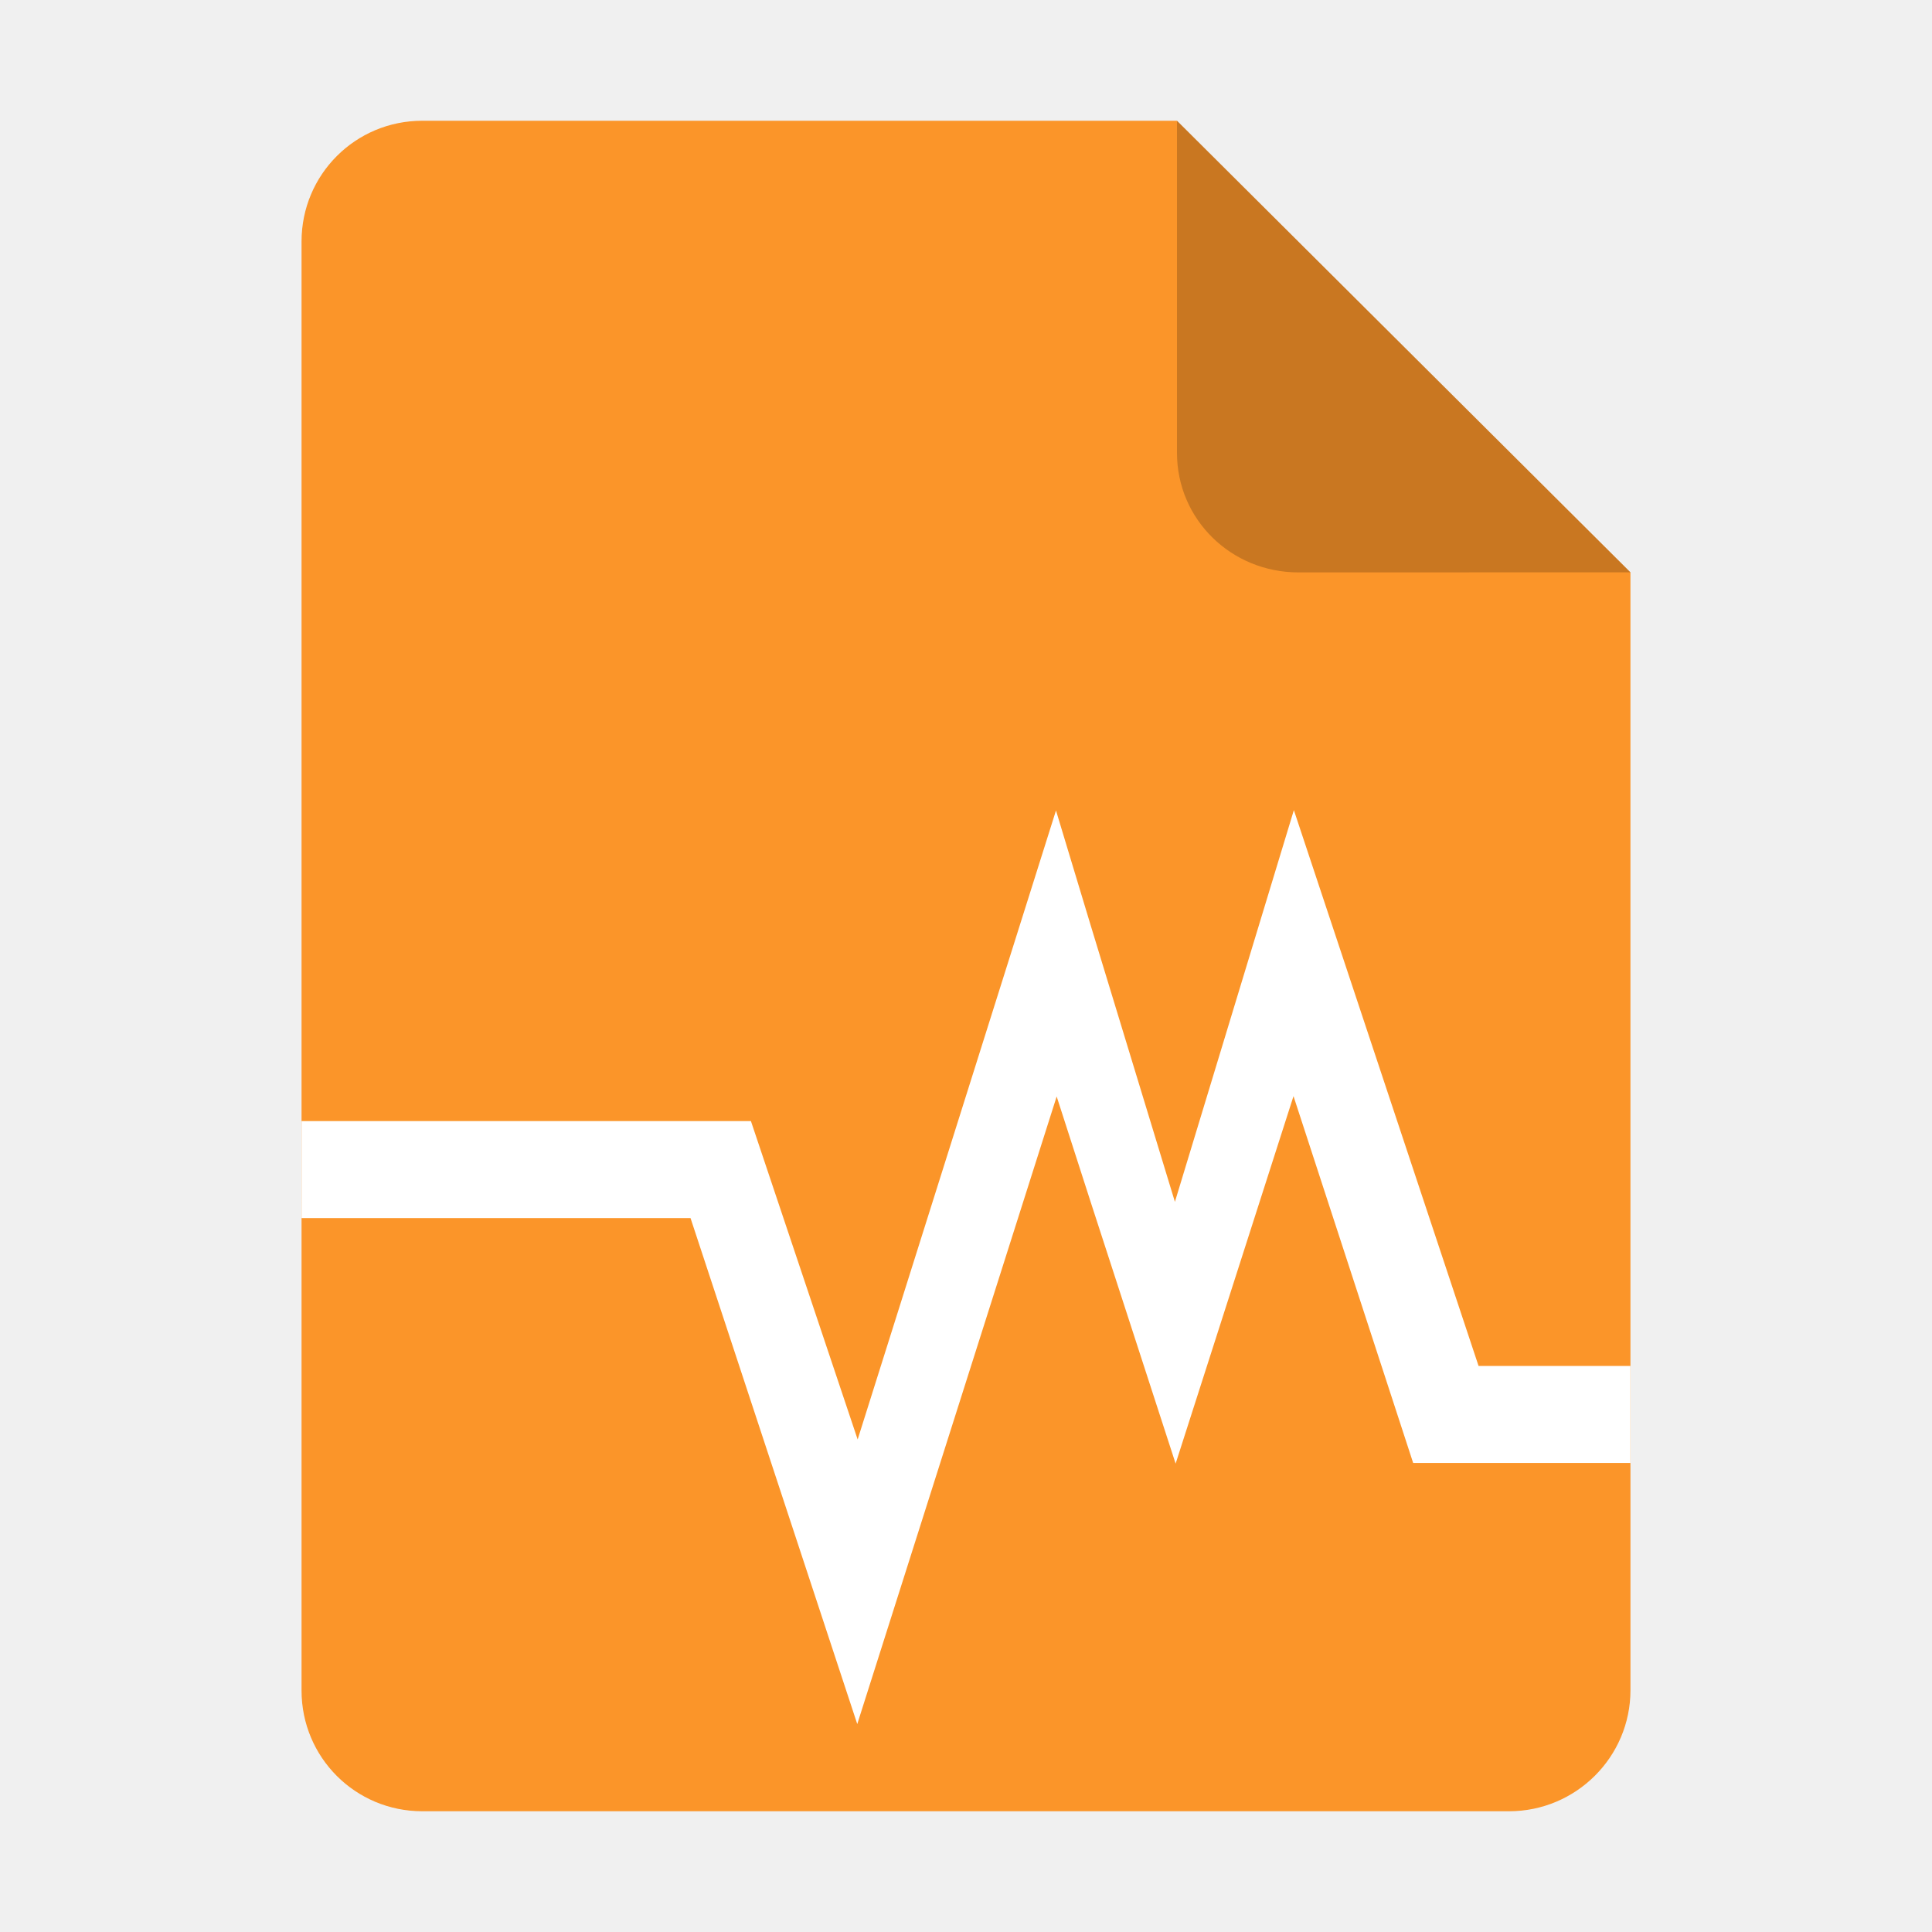
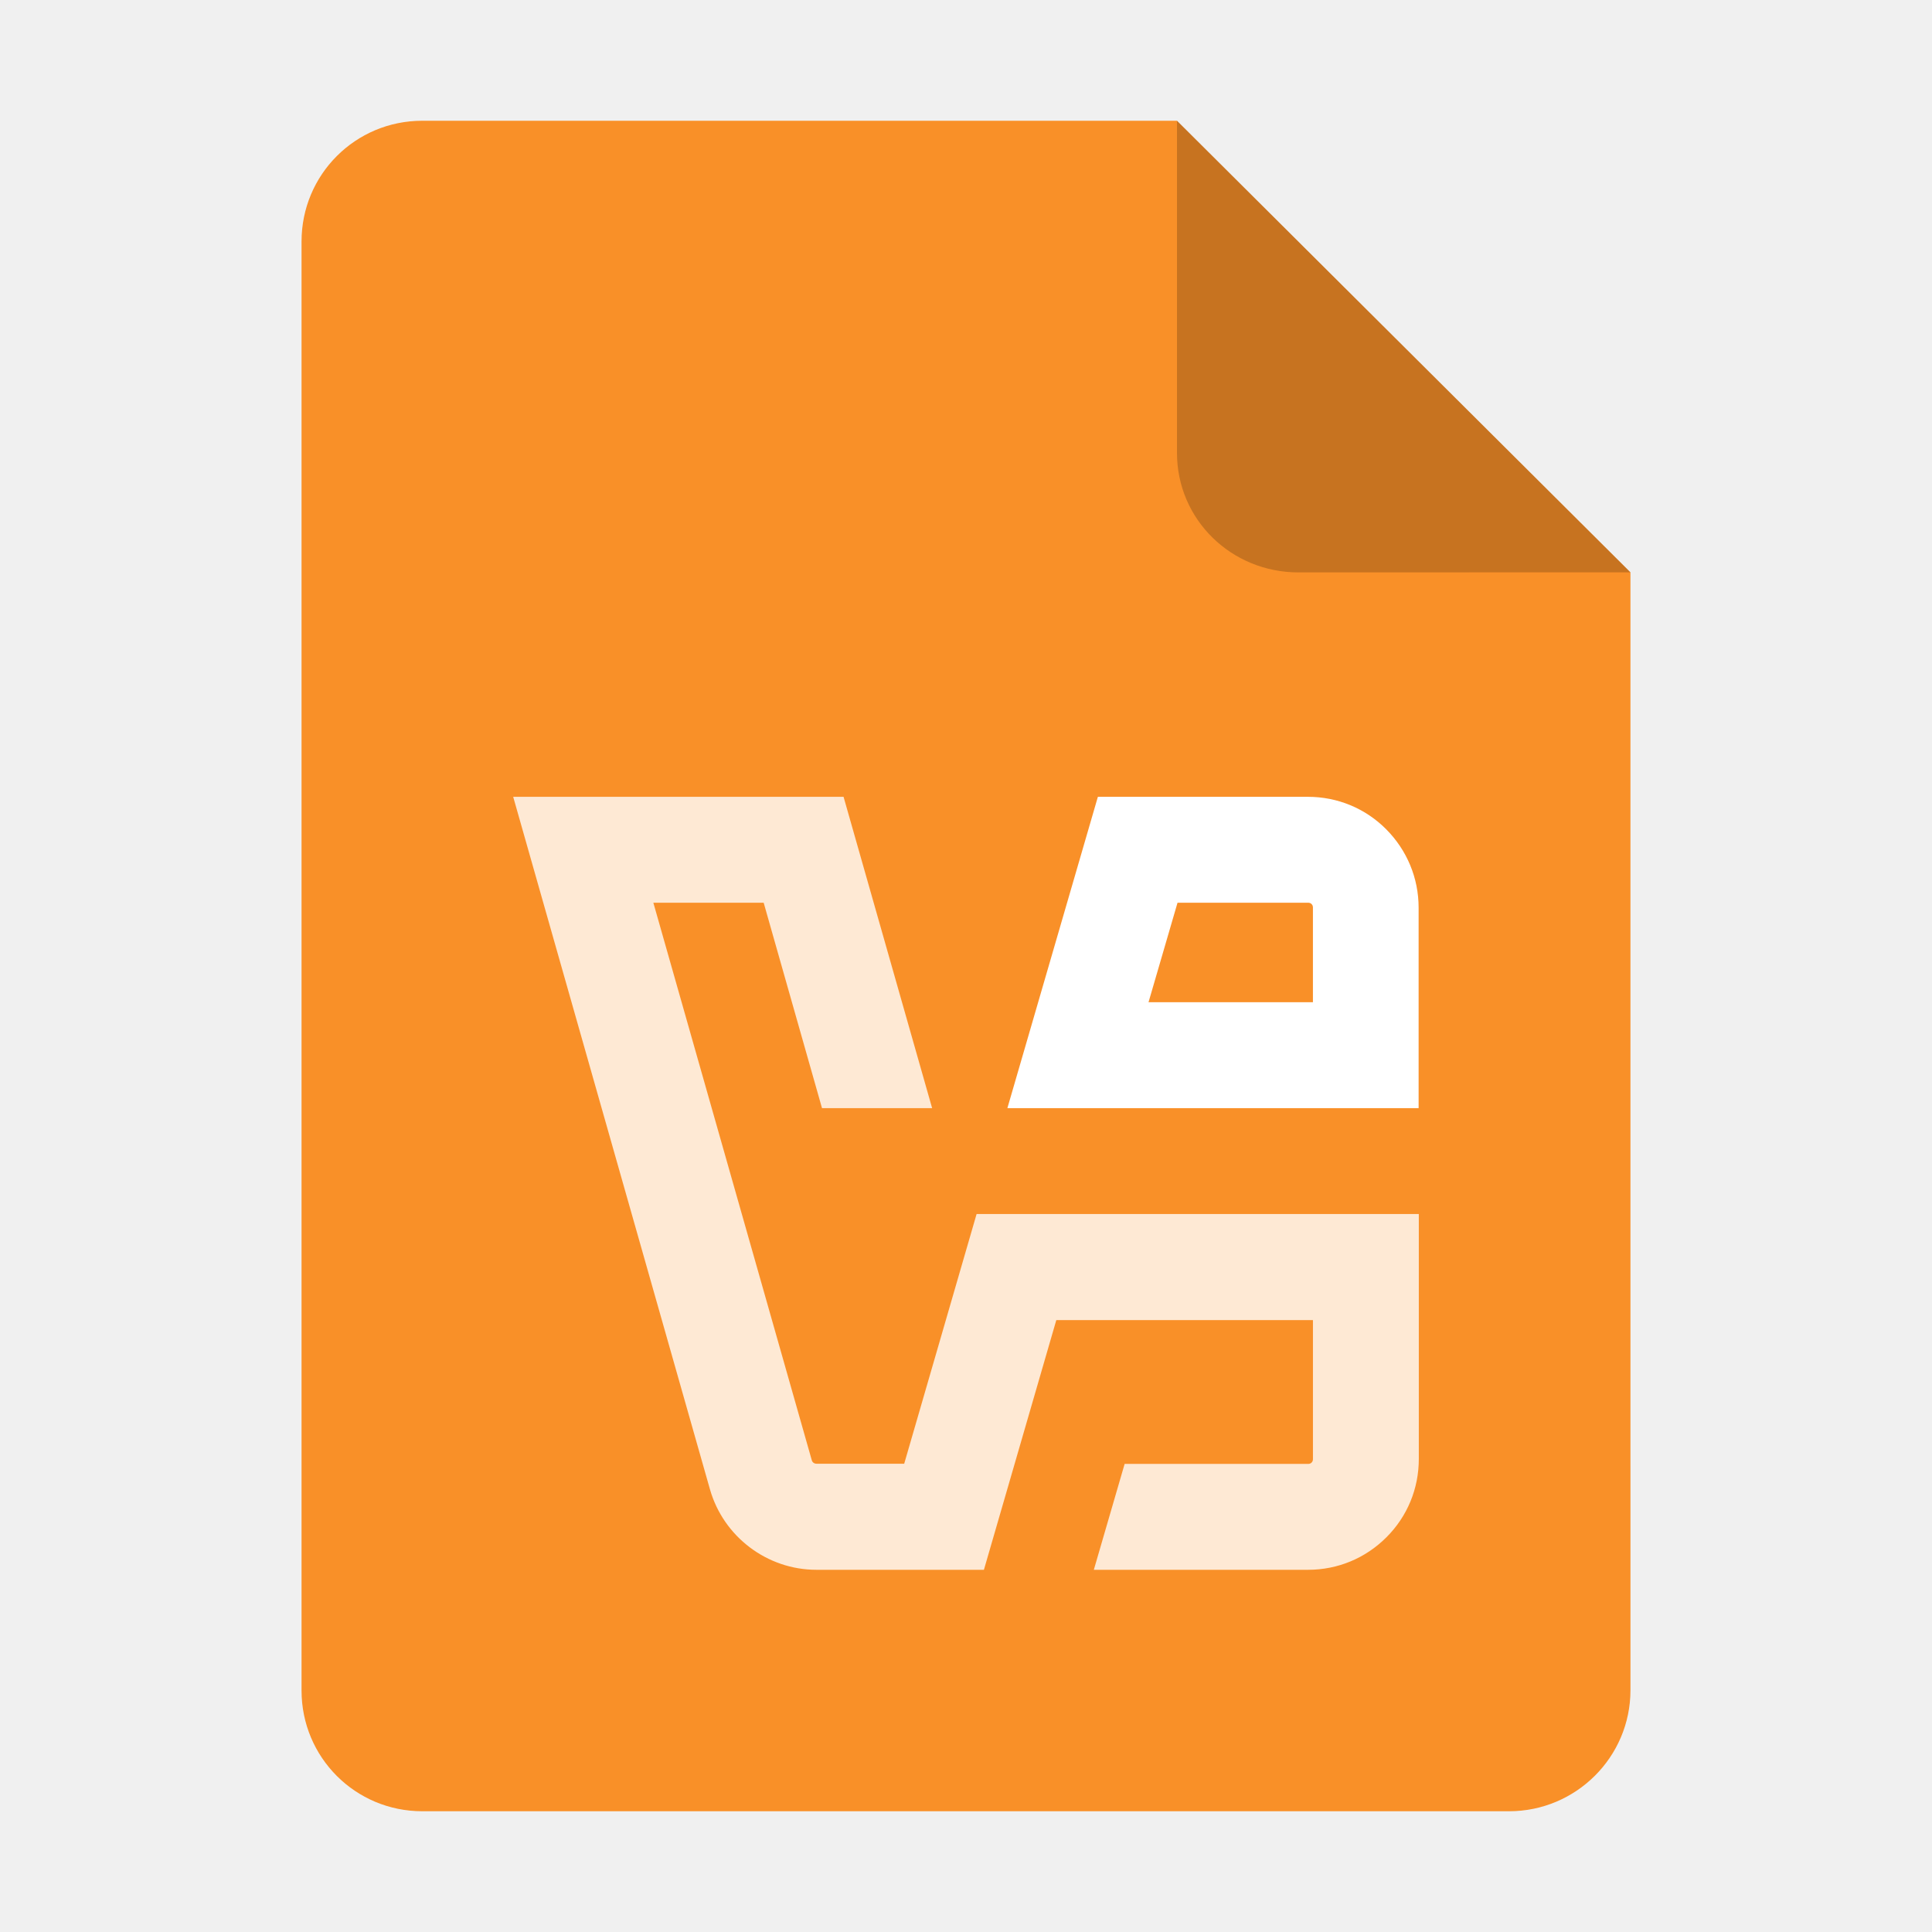
- <svg xmlns="http://www.w3.org/2000/svg" xmlns:xlink="http://www.w3.org/1999/xlink" height="128px" viewBox="0 0 128 128" width="128px" version="1.1" id="svg35">
-   <defs id="defs39">
-     <marker style="overflow:visible" id="TriangleStart" refX="0" refY="0" orient="auto-start-reverse" markerWidth="16" markerHeight="28" viewBox="0 0 5.324 6.155" preserveAspectRatio="none" markerUnits="userSpaceOnUse">
-       <path transform="scale(0.5)" style="fill:context-stroke;fill-rule:evenodd;stroke:context-stroke;stroke-width:1pt" d="M 5.77,0 -2.88,5 V -5 Z" id="path135" />
-     </marker>
-     <linearGradient gradientUnits="userSpaceOnUse" y2="268" x2="115.823" y1="268" x1="11.823" id="linearGradient1329" xlink:href="#linearGradient1357" gradientTransform="translate(0,-172)" />
-     <linearGradient id="linearGradient1357">
-       <stop id="stop1345" offset="0" style="stop-color:#b2b2b2;stop-opacity:1;" />
-       <stop style="stop-color:#ffffff;stop-opacity:1;" offset="0.029" id="stop1347" />
-       <stop id="stop1349" offset="0.058" style="stop-color:#b2b2b2;stop-opacity:1;" />
-       <stop style="stop-color:#b2b2b2;stop-opacity:1;" offset="0.942" id="stop1351" />
-       <stop id="stop1353" offset="0.971" style="stop-color:#ffffff;stop-opacity:1;" />
-       <stop id="stop1355" offset="1" style="stop-color:#b2b2b2;stop-opacity:1;" />
-     </linearGradient>
-     <linearGradient y2="23" x2="60" y1="53.255" x1="70.586" gradientTransform="translate(0,170)" gradientUnits="userSpaceOnUse" id="linearGradient1610" xlink:href="#linearGradient1656" />
-     <linearGradient id="linearGradient1656">
-       <stop style="stop-color:#ffffff;stop-opacity:1" offset="0" id="stop1652" />
-       <stop style="stop-color:#deddda;stop-opacity:1" offset="1" id="stop1654" />
-     </linearGradient>
-     <linearGradient y2="268" x2="68" y1="268" x1="60" gradientUnits="userSpaceOnUse" id="linearGradient1612" xlink:href="#linearGradient1270" />
-     <linearGradient id="linearGradient1270">
-       <stop style="stop-color:#949390;stop-opacity:1;" offset="0" id="stop1258" />
-       <stop id="stop1260" offset="0.083" style="stop-color:#d5d3cf;stop-opacity:1" />
-       <stop style="stop-color:#949390;stop-opacity:1;" offset="0.167" id="stop1262" />
-       <stop id="stop1264" offset="0.833" style="stop-color:#949390;stop-opacity:1;" />
-       <stop style="stop-color:#d5d3cf;stop-opacity:1" offset="0.917" id="stop1266" />
-       <stop style="stop-color:#949390;stop-opacity:1" offset="1" id="stop1268" />
-     </linearGradient>
-     <linearGradient id="SVGID_1_" gradientUnits="userSpaceOnUse" x1="64.001" y1="123" x2="64.001" y2="5.001" gradientTransform="translate(-207.7153,-15.52189)">
-       <stop offset="0" style="stop-color:#1E78E6" id="stop235" />
-       <stop offset="1" style="stop-color:#418CFF" id="stop237" />
-     </linearGradient>
-     <linearGradient y2="44" x2="464" y1="44" x1="48" gradientTransform="matrix(0.25,0,0,0.25,0,53.00001)" gradientUnits="userSpaceOnUse" id="linearGradient1747" xlink:href="#linearGradient974" />
-     <linearGradient id="linearGradient974">
-       <stop style="stop-color:#10498e;stop-opacity:1;" offset="0" id="stop962" />
-       <stop id="stop964" offset="0.042" style="stop-color:#1e78e6;stop-opacity:1;" />
-       <stop style="stop-color:#10498e;stop-opacity:1;" offset="0.083" id="stop966" />
-       <stop id="stop968" offset="0.917" style="stop-color:#10498e;stop-opacity:1;" />
-       <stop style="stop-color:#1e78e6;stop-opacity:1;" offset="0.958" id="stop970" />
-       <stop style="stop-color:#10498e;stop-opacity:1;" offset="1" id="stop972" />
-     </linearGradient>
-     <linearGradient id="linearGradient721" gradientUnits="userSpaceOnUse" x1="64.001" y1="123" x2="64.001" y2="5.001">
-       <stop offset="0" style="stop-color:#1E78E6" id="stop717" />
-       <stop offset="1" style="stop-color:#418CFF" id="stop719" />
-     </linearGradient>
-     <filter height="1.021" y="-0.011" width="1.027" x="-0.014" id="filter16020" style="color-interpolation-filters:sRGB">
-       <feGaussianBlur id="feGaussianBlur16022" stdDeviation="2" />
-     </filter>
-   </defs>
+ <svg xmlns="http://www.w3.org/2000/svg" height="128px" viewBox="0 0 128 128" width="128px" version="1.1" id="svg35" xml:space="preserve">
+   <defs id="defs39" />
  <linearGradient id="a" gradientUnits="userSpaceOnUse" x1="36" x2="60" y1="68" y2="68">
    <stop offset="0" stop-color="#ed336c" id="stop2" />
    <stop offset="1" stop-color="#ffa348" id="stop4" />
  </linearGradient>
  <linearGradient id="b" gradientTransform="matrix(0 1 -1 0 144 -32)" gradientUnits="userSpaceOnUse" x1="72" x2="96" y1="68" y2="68">
    <stop offset="0" stop-color="#404ce6" id="stop7" />
    <stop offset="1" stop-color="#c061cb" id="stop9" />
  </linearGradient>
  <linearGradient id="c" gradientUnits="userSpaceOnUse" x1="68.849" x2="95.258" y1="84" y2="84">
    <stop offset="0" stop-color="#33d1c6" id="stop12" />
    <stop offset="1" stop-color="#1c25d8" id="stop14" />
  </linearGradient>
-   <path style="display:inline;fill:#fb9529;fill-opacity:1;stroke:none;stroke-width:0.125;stroke-linejoin:round;stroke-miterlimit:4;stroke-dasharray:none;stroke-opacity:1;enable-background:new" clip-path="none" d="m 27.978,8 h 50 l 30.043,29.918 10e-4,74.06 c 8e-5,4.432 -3.612,8.022 -8.044,8.022 H 27.978 c -4.432,0 -8,-3.568 -8,-8 V 16 c 0,-4.432 3.568,-8 8,-8 z" id="rect2069" />
+   <path style="display:inline;fill:#f99028;fill-opacity:1;stroke:none;stroke-width:0.125;stroke-linejoin:round;stroke-miterlimit:4;stroke-dasharray:none;stroke-opacity:1;enable-background:new" clip-path="none" d="m 27.978,8 h 50 l 30.043,29.918 10e-4,74.06 c 8e-5,4.432 -3.612,8.022 -8.044,8.022 H 27.978 c -4.432,0 -8,-3.568 -8,-8 V 16 c 0,-4.432 3.568,-8 8,-8 z" id="rect2069" />
  <path style="display:inline;fill:#000000;fill-opacity:0.203;stroke:none;stroke-width:0.125;stroke-linecap:butt;stroke-linejoin:round;stroke-miterlimit:4;stroke-dasharray:none;stroke-dashoffset:0;stroke-opacity:1;enable-background:new" d="M 77.978,8 V 30 c 0,4.432 3.611,7.923 8.043,7.923 l 22,-0.005 z" id="rect26812" />
-   <path id="rect3325" style="fill:#ffffff;fill-opacity:1;stroke-width:6.327;stroke-linecap:round;stroke-linejoin:round;stroke-miterlimit:1.5;paint-order:stroke fill markers" d="m 19.978,80.7 25.771,0 11.047,33.523 13.211,-41.578 2.264,7.025 5.617,17.299 7.81,-24.346 7.928,24.303 h 14.396 v -6.43 H 97.958 l -12.236,-36.822 -7.881,25.951 -5.57,-18.283 -2.309,-7.645 -13.14,41.672 -7.072,-21.096 -29.771,0 z" />
+   <path d="M 93.987,80.432 H 64.702 L 59.906,96.975 H 54.089 c -0.14,0 -0.268,-0.089 -0.306,-0.23 L 43.286,59.807 h 7.309 l 3.865,13.61 h 7.296 L 55.888,52.791 H 34 l 13.036,45.88 c 0.893,3.138 3.788,5.332 7.054,5.332 h 11.097 l 4.796,-16.543 h 17.003 v 9.209 c 0,0.089 -0.026,0.166 -0.089,0.23 -0.064,0.064 -0.14,0.089 -0.23,0.089 H 74.51 l -2.041,7.015 h 14.197 c 1.964,0 3.801,-0.765 5.191,-2.156 1.39,-1.39 2.143,-3.227 2.143,-5.191 V 80.432 Z" fill="#00758a" id="path1-2" style="fill:#ffffff;fill-opacity:0.8;stroke-width:0.4" />
+   <path d="m 91.997,73.416 h 1.99 V 60.138 c 0,-1.964 -0.766,-3.801 -2.143,-5.191 -1.378,-1.39 -3.227,-2.156 -5.192,-2.156 H 72.737 L 66.742,73.416 Z M 78.005,59.807 h 8.661 c 0.089,0 0.166,0.026 0.23,0.089 0.064,0.064 0.089,0.14 0.089,0.23 v 6.275 H 76.092 l 1.926,-6.607 z" fill="#f29111" id="path2" style="fill:#ffffff;stroke-width:0.4" />
</svg>
